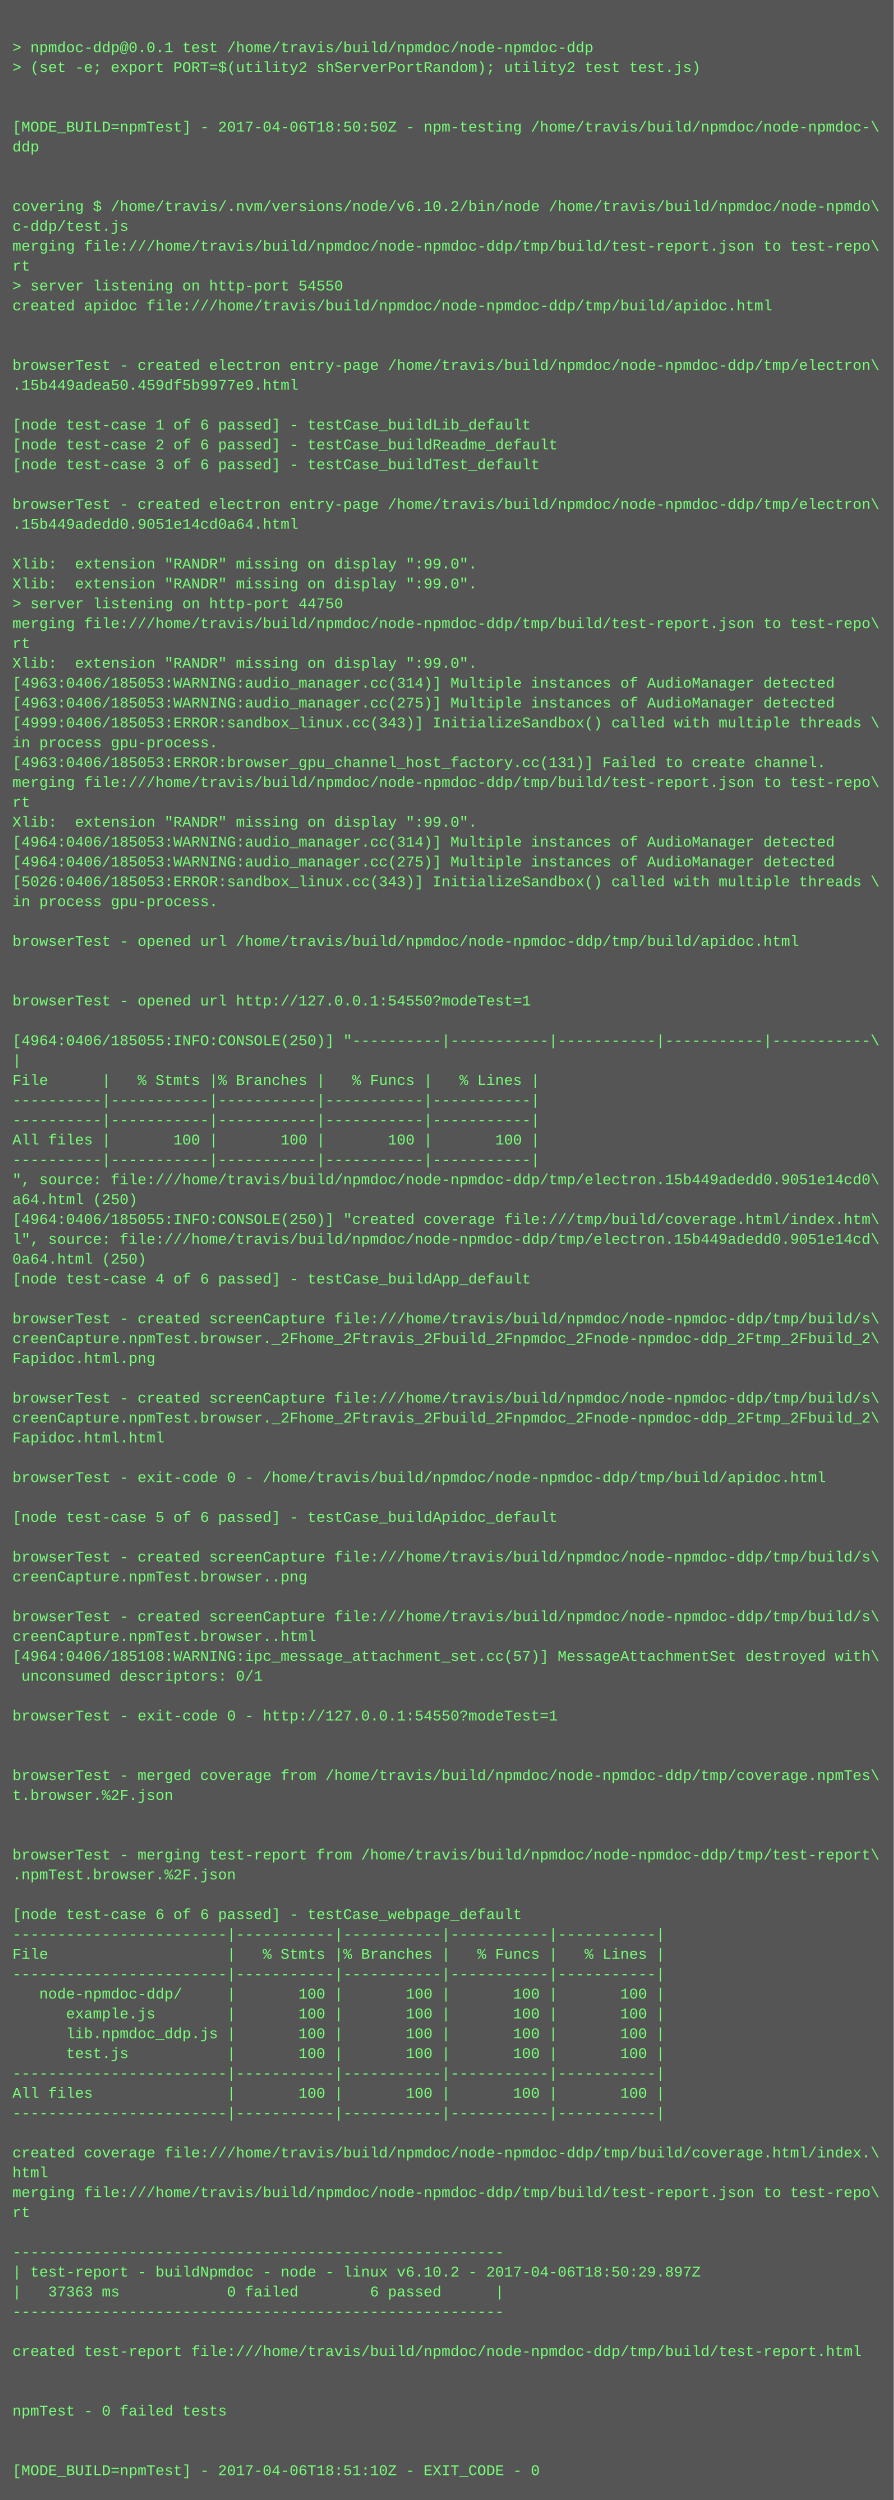
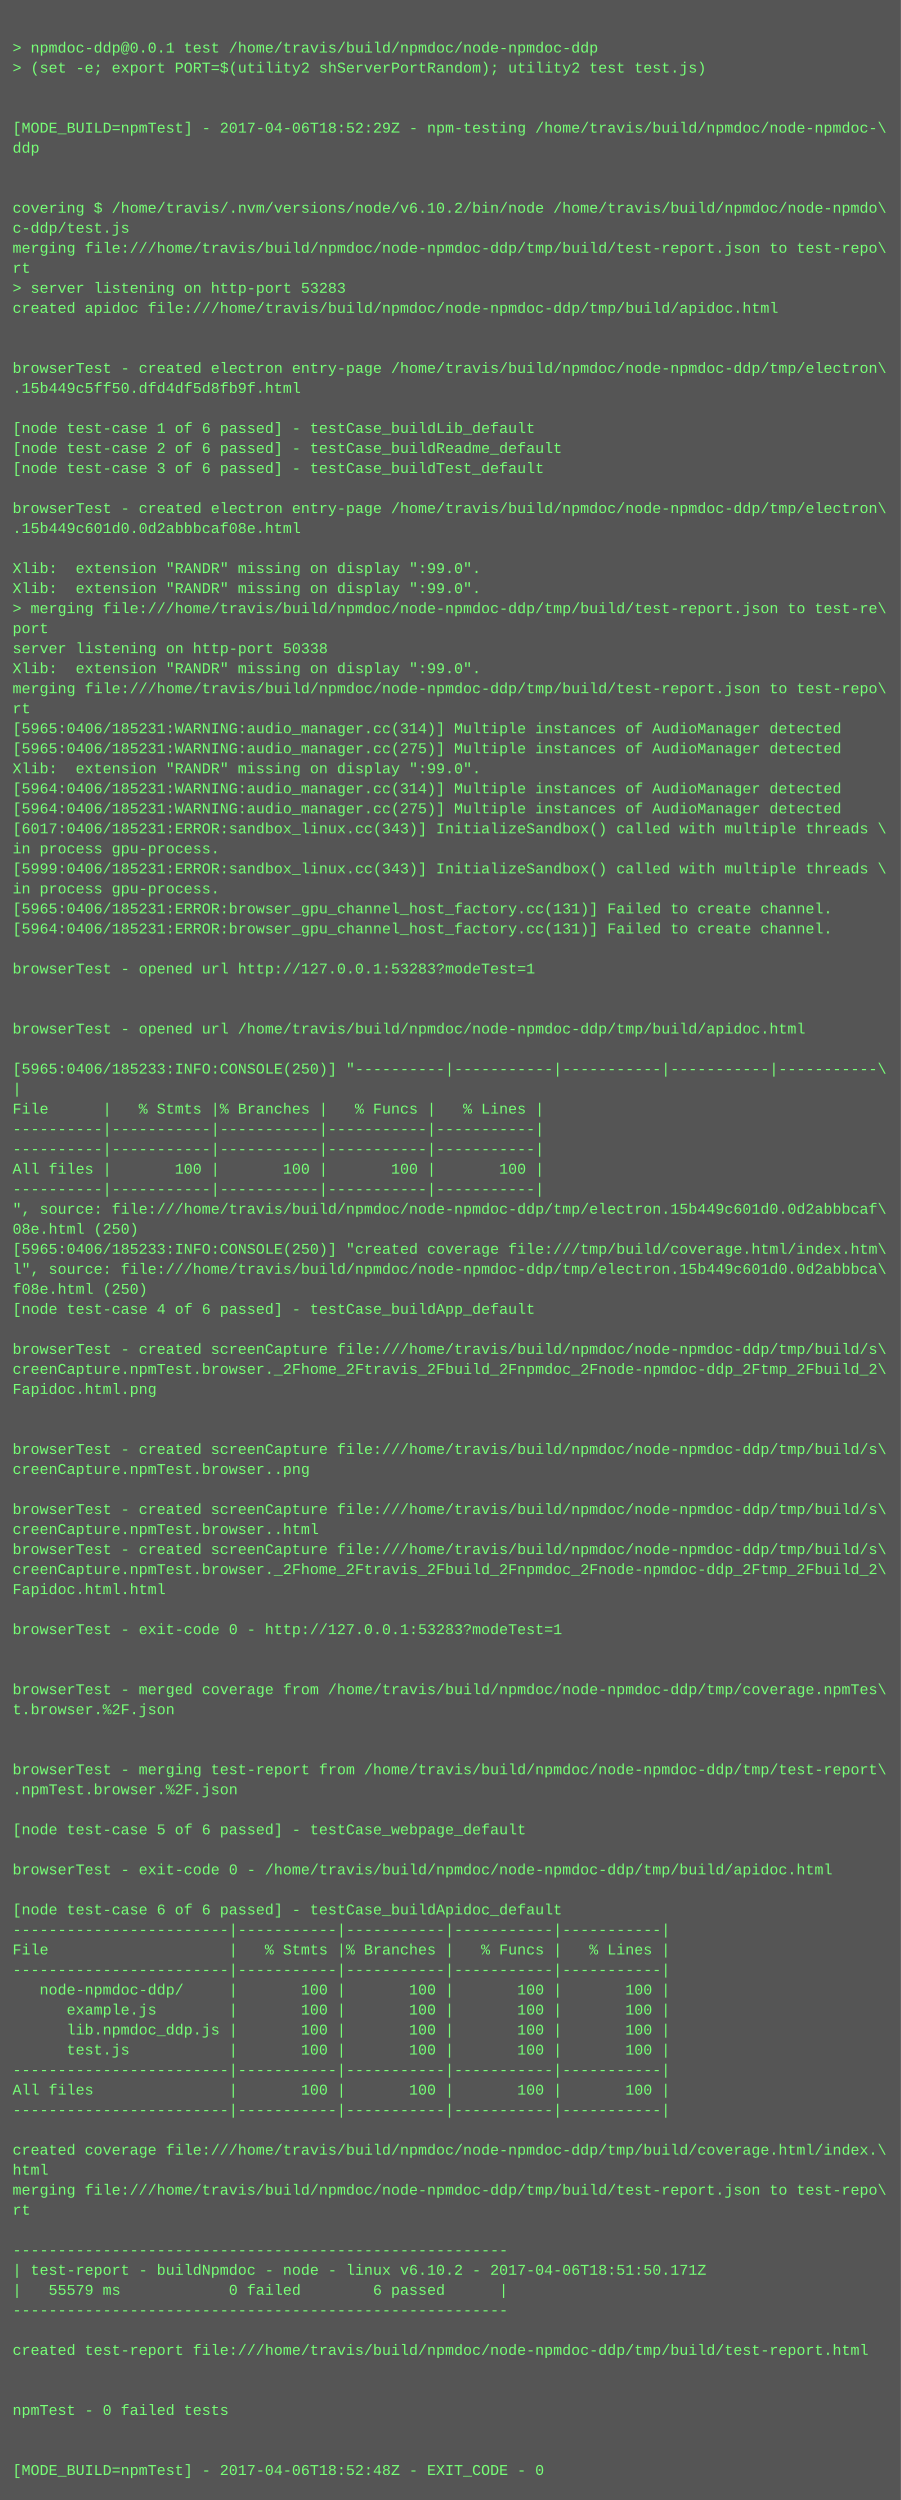
- <svg xmlns="http://www.w3.org/2000/svg" height="2014" width="720">
-   <rect height="2014" fill="#555" width="720" />
+ <svg xmlns="http://www.w3.org/2000/svg" height="1998" width="720">
+   <rect height="1998" fill="#555" width="720" />
  <text fill="#7f7" font-family="Courier New" font-size="12" xml:space="preserve">
    <tspan x="10" y="26" />
    <tspan x="10" y="42">&gt; npmdoc-ddp@0.0.1 test /home/travis/build/npmdoc/node-npmdoc-ddp</tspan>
    <tspan x="10" y="58">&gt; (set -e; export PORT=$(utility2 shServerPortRandom); utility2 test test.js)</tspan>
    <tspan x="10" y="74" />
    <tspan x="10" y="90" />
-     <tspan x="10" y="106">[MODE_BUILD=npmTest] - 2017-04-06T18:50:50Z - npm-testing /home/travis/build/npmdoc/node-npmdoc-\</tspan>
+     <tspan x="10" y="106">[MODE_BUILD=npmTest] - 2017-04-06T18:52:29Z - npm-testing /home/travis/build/npmdoc/node-npmdoc-\</tspan>
    <tspan x="10" y="122">ddp</tspan>
    <tspan x="10" y="138" />
    <tspan x="10" y="154" />
    <tspan x="10" y="170">covering $ /home/travis/.nvm/versions/node/v6.10.2/bin/node /home/travis/build/npmdoc/node-npmdo\</tspan>
    <tspan x="10" y="186">c-ddp/test.js</tspan>
    <tspan x="10" y="202">merging file:///home/travis/build/npmdoc/node-npmdoc-ddp/tmp/build/test-report.json to test-repo\</tspan>
    <tspan x="10" y="218">rt</tspan>
-     <tspan x="10" y="234">&gt; server listening on http-port 54550</tspan>
+     <tspan x="10" y="234">&gt; server listening on http-port 53283</tspan>
    <tspan x="10" y="250">created apidoc file:///home/travis/build/npmdoc/node-npmdoc-ddp/tmp/build/apidoc.html</tspan>
    <tspan x="10" y="266" />
    <tspan x="10" y="282" />
    <tspan x="10" y="298">browserTest - created electron entry-page /home/travis/build/npmdoc/node-npmdoc-ddp/tmp/electron\</tspan>
-     <tspan x="10" y="314">.15b449adea50.459df5b9977e9.html</tspan>
+     <tspan x="10" y="314">.15b449c5ff50.dfd4df5d8fb9f.html</tspan>
    <tspan x="10" y="330" />
    <tspan x="10" y="346">[node test-case 1 of 6 passed] - testCase_buildLib_default</tspan>
    <tspan x="10" y="362">[node test-case 2 of 6 passed] - testCase_buildReadme_default</tspan>
    <tspan x="10" y="378">[node test-case 3 of 6 passed] - testCase_buildTest_default</tspan>
    <tspan x="10" y="394" />
    <tspan x="10" y="410">browserTest - created electron entry-page /home/travis/build/npmdoc/node-npmdoc-ddp/tmp/electron\</tspan>
-     <tspan x="10" y="426">.15b449adedd0.9051e14cd0a64.html</tspan>
+     <tspan x="10" y="426">.15b449c601d0.0d2abbbcaf08e.html</tspan>
    <tspan x="10" y="442" />
    <tspan x="10" y="458">Xlib:  extension "RANDR" missing on display ":99.0".</tspan>
    <tspan x="10" y="474">Xlib:  extension "RANDR" missing on display ":99.0".</tspan>
-     <tspan x="10" y="490">&gt; server listening on http-port 44750</tspan>
-     <tspan x="10" y="506">merging file:///home/travis/build/npmdoc/node-npmdoc-ddp/tmp/build/test-report.json to test-repo\</tspan>
-     <tspan x="10" y="522">rt</tspan>
+     <tspan x="10" y="490">&gt; merging file:///home/travis/build/npmdoc/node-npmdoc-ddp/tmp/build/test-report.json to test-re\</tspan>
+     <tspan x="10" y="506">port</tspan>
+     <tspan x="10" y="522">server listening on http-port 50338</tspan>
    <tspan x="10" y="538">Xlib:  extension "RANDR" missing on display ":99.0".</tspan>
-     <tspan x="10" y="554">[4963:0406/185053:WARNING:audio_manager.cc(314)] Multiple instances of AudioManager detected</tspan>
-     <tspan x="10" y="570">[4963:0406/185053:WARNING:audio_manager.cc(275)] Multiple instances of AudioManager detected</tspan>
-     <tspan x="10" y="586">[4999:0406/185053:ERROR:sandbox_linux.cc(343)] InitializeSandbox() called with multiple threads \</tspan>
-     <tspan x="10" y="602">in process gpu-process. </tspan>
-     <tspan x="10" y="618">[4963:0406/185053:ERROR:browser_gpu_channel_host_factory.cc(131)] Failed to create channel.</tspan>
-     <tspan x="10" y="634">merging file:///home/travis/build/npmdoc/node-npmdoc-ddp/tmp/build/test-report.json to test-repo\</tspan>
-     <tspan x="10" y="650">rt</tspan>
-     <tspan x="10" y="666">Xlib:  extension "RANDR" missing on display ":99.0".</tspan>
-     <tspan x="10" y="682">[4964:0406/185053:WARNING:audio_manager.cc(314)] Multiple instances of AudioManager detected</tspan>
-     <tspan x="10" y="698">[4964:0406/185053:WARNING:audio_manager.cc(275)] Multiple instances of AudioManager detected</tspan>
-     <tspan x="10" y="714">[5026:0406/185053:ERROR:sandbox_linux.cc(343)] InitializeSandbox() called with multiple threads \</tspan>
-     <tspan x="10" y="730">in process gpu-process. </tspan>
-     <tspan x="10" y="746" />
-     <tspan x="10" y="762">browserTest - opened url /home/travis/build/npmdoc/node-npmdoc-ddp/tmp/build/apidoc.html</tspan>
-     <tspan x="10" y="778" />
+     <tspan x="10" y="554">merging file:///home/travis/build/npmdoc/node-npmdoc-ddp/tmp/build/test-report.json to test-repo\</tspan>
+     <tspan x="10" y="570">rt</tspan>
+     <tspan x="10" y="586">[5965:0406/185231:WARNING:audio_manager.cc(314)] Multiple instances of AudioManager detected</tspan>
+     <tspan x="10" y="602">[5965:0406/185231:WARNING:audio_manager.cc(275)] Multiple instances of AudioManager detected</tspan>
+     <tspan x="10" y="618">Xlib:  extension "RANDR" missing on display ":99.0".</tspan>
+     <tspan x="10" y="634">[5964:0406/185231:WARNING:audio_manager.cc(314)] Multiple instances of AudioManager detected</tspan>
+     <tspan x="10" y="650">[5964:0406/185231:WARNING:audio_manager.cc(275)] Multiple instances of AudioManager detected</tspan>
+     <tspan x="10" y="666">[6017:0406/185231:ERROR:sandbox_linux.cc(343)] InitializeSandbox() called with multiple threads \</tspan>
+     <tspan x="10" y="682">in process gpu-process. </tspan>
+     <tspan x="10" y="698">[5999:0406/185231:ERROR:sandbox_linux.cc(343)] InitializeSandbox() called with multiple threads \</tspan>
+     <tspan x="10" y="714">in process gpu-process. </tspan>
+     <tspan x="10" y="730">[5965:0406/185231:ERROR:browser_gpu_channel_host_factory.cc(131)] Failed to create channel.</tspan>
+     <tspan x="10" y="746">[5964:0406/185231:ERROR:browser_gpu_channel_host_factory.cc(131)] Failed to create channel.</tspan>
+     <tspan x="10" y="762" />
+     <tspan x="10" y="778">browserTest - opened url http://127.0.0.1:53283?modeTest=1</tspan>
    <tspan x="10" y="794" />
-     <tspan x="10" y="810">browserTest - opened url http://127.0.0.1:54550?modeTest=1</tspan>
-     <tspan x="10" y="826" />
-     <tspan x="10" y="842">[4964:0406/185055:INFO:CONSOLE(250)] "----------|-----------|-----------|-----------|-----------\</tspan>
-     <tspan x="10" y="858">|</tspan>
-     <tspan x="10" y="874">File      |   % Stmts |% Branches |   % Funcs |   % Lines |</tspan>
-     <tspan x="10" y="890">----------|-----------|-----------|-----------|-----------|</tspan>
+     <tspan x="10" y="810" />
+     <tspan x="10" y="826">browserTest - opened url /home/travis/build/npmdoc/node-npmdoc-ddp/tmp/build/apidoc.html</tspan>
+     <tspan x="10" y="842" />
+     <tspan x="10" y="858">[5965:0406/185233:INFO:CONSOLE(250)] "----------|-----------|-----------|-----------|-----------\</tspan>
+     <tspan x="10" y="874">|</tspan>
+     <tspan x="10" y="890">File      |   % Stmts |% Branches |   % Funcs |   % Lines |</tspan>
    <tspan x="10" y="906">----------|-----------|-----------|-----------|-----------|</tspan>
-     <tspan x="10" y="922">All files |       100 |       100 |       100 |       100 |</tspan>
-     <tspan x="10" y="938">----------|-----------|-----------|-----------|-----------|</tspan>
-     <tspan x="10" y="954">", source: file:///home/travis/build/npmdoc/node-npmdoc-ddp/tmp/electron.15b449adedd0.9051e14cd0\</tspan>
-     <tspan x="10" y="970">a64.html (250)</tspan>
-     <tspan x="10" y="986">[4964:0406/185055:INFO:CONSOLE(250)] "created coverage file:///tmp/build/coverage.html/index.htm\</tspan>
-     <tspan x="10" y="1002">l", source: file:///home/travis/build/npmdoc/node-npmdoc-ddp/tmp/electron.15b449adedd0.9051e14cd\</tspan>
-     <tspan x="10" y="1018">0a64.html (250)</tspan>
-     <tspan x="10" y="1034">[node test-case 4 of 6 passed] - testCase_buildApp_default</tspan>
-     <tspan x="10" y="1050" />
-     <tspan x="10" y="1066">browserTest - created screenCapture file:///home/travis/build/npmdoc/node-npmdoc-ddp/tmp/build/s\</tspan>
-     <tspan x="10" y="1082">creenCapture.npmTest.browser._2Fhome_2Ftravis_2Fbuild_2Fnpmdoc_2Fnode-npmdoc-ddp_2Ftmp_2Fbuild_2\</tspan>
-     <tspan x="10" y="1098">Fapidoc.html.png</tspan>
-     <tspan x="10" y="1114" />
-     <tspan x="10" y="1130">browserTest - created screenCapture file:///home/travis/build/npmdoc/node-npmdoc-ddp/tmp/build/s\</tspan>
-     <tspan x="10" y="1146">creenCapture.npmTest.browser._2Fhome_2Ftravis_2Fbuild_2Fnpmdoc_2Fnode-npmdoc-ddp_2Ftmp_2Fbuild_2\</tspan>
-     <tspan x="10" y="1162">Fapidoc.html.html</tspan>
-     <tspan x="10" y="1178" />
-     <tspan x="10" y="1194">browserTest - exit-code 0 - /home/travis/build/npmdoc/node-npmdoc-ddp/tmp/build/apidoc.html</tspan>
-     <tspan x="10" y="1210" />
-     <tspan x="10" y="1226">[node test-case 5 of 6 passed] - testCase_buildApidoc_default</tspan>
-     <tspan x="10" y="1242" />
-     <tspan x="10" y="1258">browserTest - created screenCapture file:///home/travis/build/npmdoc/node-npmdoc-ddp/tmp/build/s\</tspan>
-     <tspan x="10" y="1274">creenCapture.npmTest.browser..png</tspan>
+     <tspan x="10" y="922">----------|-----------|-----------|-----------|-----------|</tspan>
+     <tspan x="10" y="938">All files |       100 |       100 |       100 |       100 |</tspan>
+     <tspan x="10" y="954">----------|-----------|-----------|-----------|-----------|</tspan>
+     <tspan x="10" y="970">", source: file:///home/travis/build/npmdoc/node-npmdoc-ddp/tmp/electron.15b449c601d0.0d2abbbcaf\</tspan>
+     <tspan x="10" y="986">08e.html (250)</tspan>
+     <tspan x="10" y="1002">[5965:0406/185233:INFO:CONSOLE(250)] "created coverage file:///tmp/build/coverage.html/index.htm\</tspan>
+     <tspan x="10" y="1018">l", source: file:///home/travis/build/npmdoc/node-npmdoc-ddp/tmp/electron.15b449c601d0.0d2abbbca\</tspan>
+     <tspan x="10" y="1034">f08e.html (250)</tspan>
+     <tspan x="10" y="1050">[node test-case 4 of 6 passed] - testCase_buildApp_default</tspan>
+     <tspan x="10" y="1066" />
+     <tspan x="10" y="1082">browserTest - created screenCapture file:///home/travis/build/npmdoc/node-npmdoc-ddp/tmp/build/s\</tspan>
+     <tspan x="10" y="1098">creenCapture.npmTest.browser._2Fhome_2Ftravis_2Fbuild_2Fnpmdoc_2Fnode-npmdoc-ddp_2Ftmp_2Fbuild_2\</tspan>
+     <tspan x="10" y="1114">Fapidoc.html.png</tspan>
+     <tspan x="10" y="1130" />
+     <tspan x="10" y="1146" />
+     <tspan x="10" y="1162">browserTest - created screenCapture file:///home/travis/build/npmdoc/node-npmdoc-ddp/tmp/build/s\</tspan>
+     <tspan x="10" y="1178">creenCapture.npmTest.browser..png</tspan>
+     <tspan x="10" y="1194" />
+     <tspan x="10" y="1210">browserTest - created screenCapture file:///home/travis/build/npmdoc/node-npmdoc-ddp/tmp/build/s\</tspan>
+     <tspan x="10" y="1226">creenCapture.npmTest.browser..html</tspan>
+     <tspan x="10" y="1242">browserTest - created screenCapture file:///home/travis/build/npmdoc/node-npmdoc-ddp/tmp/build/s\</tspan>
+     <tspan x="10" y="1258">creenCapture.npmTest.browser._2Fhome_2Ftravis_2Fbuild_2Fnpmdoc_2Fnode-npmdoc-ddp_2Ftmp_2Fbuild_2\</tspan>
+     <tspan x="10" y="1274">Fapidoc.html.html</tspan>
    <tspan x="10" y="1290" />
-     <tspan x="10" y="1306">browserTest - created screenCapture file:///home/travis/build/npmdoc/node-npmdoc-ddp/tmp/build/s\</tspan>
-     <tspan x="10" y="1322">creenCapture.npmTest.browser..html</tspan>
-     <tspan x="10" y="1338">[4964:0406/185108:WARNING:ipc_message_attachment_set.cc(57)] MessageAttachmentSet destroyed with\</tspan>
-     <tspan x="10" y="1354"> unconsumed descriptors: 0/1</tspan>
-     <tspan x="10" y="1370" />
-     <tspan x="10" y="1386">browserTest - exit-code 0 - http://127.0.0.1:54550?modeTest=1</tspan>
+     <tspan x="10" y="1306">browserTest - exit-code 0 - http://127.0.0.1:53283?modeTest=1</tspan>
+     <tspan x="10" y="1322" />
+     <tspan x="10" y="1338" />
+     <tspan x="10" y="1354">browserTest - merged coverage from /home/travis/build/npmdoc/node-npmdoc-ddp/tmp/coverage.npmTes\</tspan>
+     <tspan x="10" y="1370">t.browser.%2F.json</tspan>
+     <tspan x="10" y="1386" />
    <tspan x="10" y="1402" />
-     <tspan x="10" y="1418" />
-     <tspan x="10" y="1434">browserTest - merged coverage from /home/travis/build/npmdoc/node-npmdoc-ddp/tmp/coverage.npmTes\</tspan>
-     <tspan x="10" y="1450">t.browser.%2F.json</tspan>
-     <tspan x="10" y="1466" />
+     <tspan x="10" y="1418">browserTest - merging test-report from /home/travis/build/npmdoc/node-npmdoc-ddp/tmp/test-report\</tspan>
+     <tspan x="10" y="1434">.npmTest.browser.%2F.json</tspan>
+     <tspan x="10" y="1450" />
+     <tspan x="10" y="1466">[node test-case 5 of 6 passed] - testCase_webpage_default</tspan>
    <tspan x="10" y="1482" />
-     <tspan x="10" y="1498">browserTest - merging test-report from /home/travis/build/npmdoc/node-npmdoc-ddp/tmp/test-report\</tspan>
-     <tspan x="10" y="1514">.npmTest.browser.%2F.json</tspan>
-     <tspan x="10" y="1530" />
-     <tspan x="10" y="1546">[node test-case 6 of 6 passed] - testCase_webpage_default</tspan>
-     <tspan x="10" y="1562">------------------------|-----------|-----------|-----------|-----------|</tspan>
-     <tspan x="10" y="1578">File                    |   % Stmts |% Branches |   % Funcs |   % Lines |</tspan>
-     <tspan x="10" y="1594">------------------------|-----------|-----------|-----------|-----------|</tspan>
-     <tspan x="10" y="1610">   node-npmdoc-ddp/     |       100 |       100 |       100 |       100 |</tspan>
-     <tspan x="10" y="1626">      example.js        |       100 |       100 |       100 |       100 |</tspan>
-     <tspan x="10" y="1642">      lib.npmdoc_ddp.js |       100 |       100 |       100 |       100 |</tspan>
-     <tspan x="10" y="1658">      test.js           |       100 |       100 |       100 |       100 |</tspan>
-     <tspan x="10" y="1674">------------------------|-----------|-----------|-----------|-----------|</tspan>
-     <tspan x="10" y="1690">All files               |       100 |       100 |       100 |       100 |</tspan>
-     <tspan x="10" y="1706">------------------------|-----------|-----------|-----------|-----------|</tspan>
-     <tspan x="10" y="1722" />
-     <tspan x="10" y="1738">created coverage file:///home/travis/build/npmdoc/node-npmdoc-ddp/tmp/build/coverage.html/index.\</tspan>
-     <tspan x="10" y="1754">html</tspan>
-     <tspan x="10" y="1770">merging file:///home/travis/build/npmdoc/node-npmdoc-ddp/tmp/build/test-report.json to test-repo\</tspan>
-     <tspan x="10" y="1786">rt</tspan>
-     <tspan x="10" y="1802" />
-     <tspan x="10" y="1818">-------------------------------------------------------</tspan>
-     <tspan x="10" y="1834">| test-report - buildNpmdoc - node - linux v6.10.2 - 2017-04-06T18:50:29.897Z</tspan>
-     <tspan x="10" y="1850">|   37363 ms            0 failed        6 passed      |</tspan>
-     <tspan x="10" y="1866">-------------------------------------------------------</tspan>
-     <tspan x="10" y="1882" />
-     <tspan x="10" y="1898">created test-report file:///home/travis/build/npmdoc/node-npmdoc-ddp/tmp/build/test-report.html</tspan>
+     <tspan x="10" y="1498">browserTest - exit-code 0 - /home/travis/build/npmdoc/node-npmdoc-ddp/tmp/build/apidoc.html</tspan>
+     <tspan x="10" y="1514" />
+     <tspan x="10" y="1530">[node test-case 6 of 6 passed] - testCase_buildApidoc_default</tspan>
+     <tspan x="10" y="1546">------------------------|-----------|-----------|-----------|-----------|</tspan>
+     <tspan x="10" y="1562">File                    |   % Stmts |% Branches |   % Funcs |   % Lines |</tspan>
+     <tspan x="10" y="1578">------------------------|-----------|-----------|-----------|-----------|</tspan>
+     <tspan x="10" y="1594">   node-npmdoc-ddp/     |       100 |       100 |       100 |       100 |</tspan>
+     <tspan x="10" y="1610">      example.js        |       100 |       100 |       100 |       100 |</tspan>
+     <tspan x="10" y="1626">      lib.npmdoc_ddp.js |       100 |       100 |       100 |       100 |</tspan>
+     <tspan x="10" y="1642">      test.js           |       100 |       100 |       100 |       100 |</tspan>
+     <tspan x="10" y="1658">------------------------|-----------|-----------|-----------|-----------|</tspan>
+     <tspan x="10" y="1674">All files               |       100 |       100 |       100 |       100 |</tspan>
+     <tspan x="10" y="1690">------------------------|-----------|-----------|-----------|-----------|</tspan>
+     <tspan x="10" y="1706" />
+     <tspan x="10" y="1722">created coverage file:///home/travis/build/npmdoc/node-npmdoc-ddp/tmp/build/coverage.html/index.\</tspan>
+     <tspan x="10" y="1738">html</tspan>
+     <tspan x="10" y="1754">merging file:///home/travis/build/npmdoc/node-npmdoc-ddp/tmp/build/test-report.json to test-repo\</tspan>
+     <tspan x="10" y="1770">rt</tspan>
+     <tspan x="10" y="1786" />
+     <tspan x="10" y="1802">-------------------------------------------------------</tspan>
+     <tspan x="10" y="1818">| test-report - buildNpmdoc - node - linux v6.10.2 - 2017-04-06T18:51:50.171Z</tspan>
+     <tspan x="10" y="1834">|   55579 ms            0 failed        6 passed      |</tspan>
+     <tspan x="10" y="1850">-------------------------------------------------------</tspan>
+     <tspan x="10" y="1866" />
+     <tspan x="10" y="1882">created test-report file:///home/travis/build/npmdoc/node-npmdoc-ddp/tmp/build/test-report.html</tspan>
+     <tspan x="10" y="1898" />
    <tspan x="10" y="1914" />
-     <tspan x="10" y="1930" />
-     <tspan x="10" y="1946">npmTest - 0 failed tests</tspan>
+     <tspan x="10" y="1930">npmTest - 0 failed tests</tspan>
+     <tspan x="10" y="1946" />
    <tspan x="10" y="1962" />
-     <tspan x="10" y="1978" />
-     <tspan x="10" y="1994">[MODE_BUILD=npmTest] - 2017-04-06T18:51:10Z - EXIT_CODE - 0</tspan>
+     <tspan x="10" y="1978">[MODE_BUILD=npmTest] - 2017-04-06T18:52:48Z - EXIT_CODE - 0</tspan>
  </text>
</svg>
